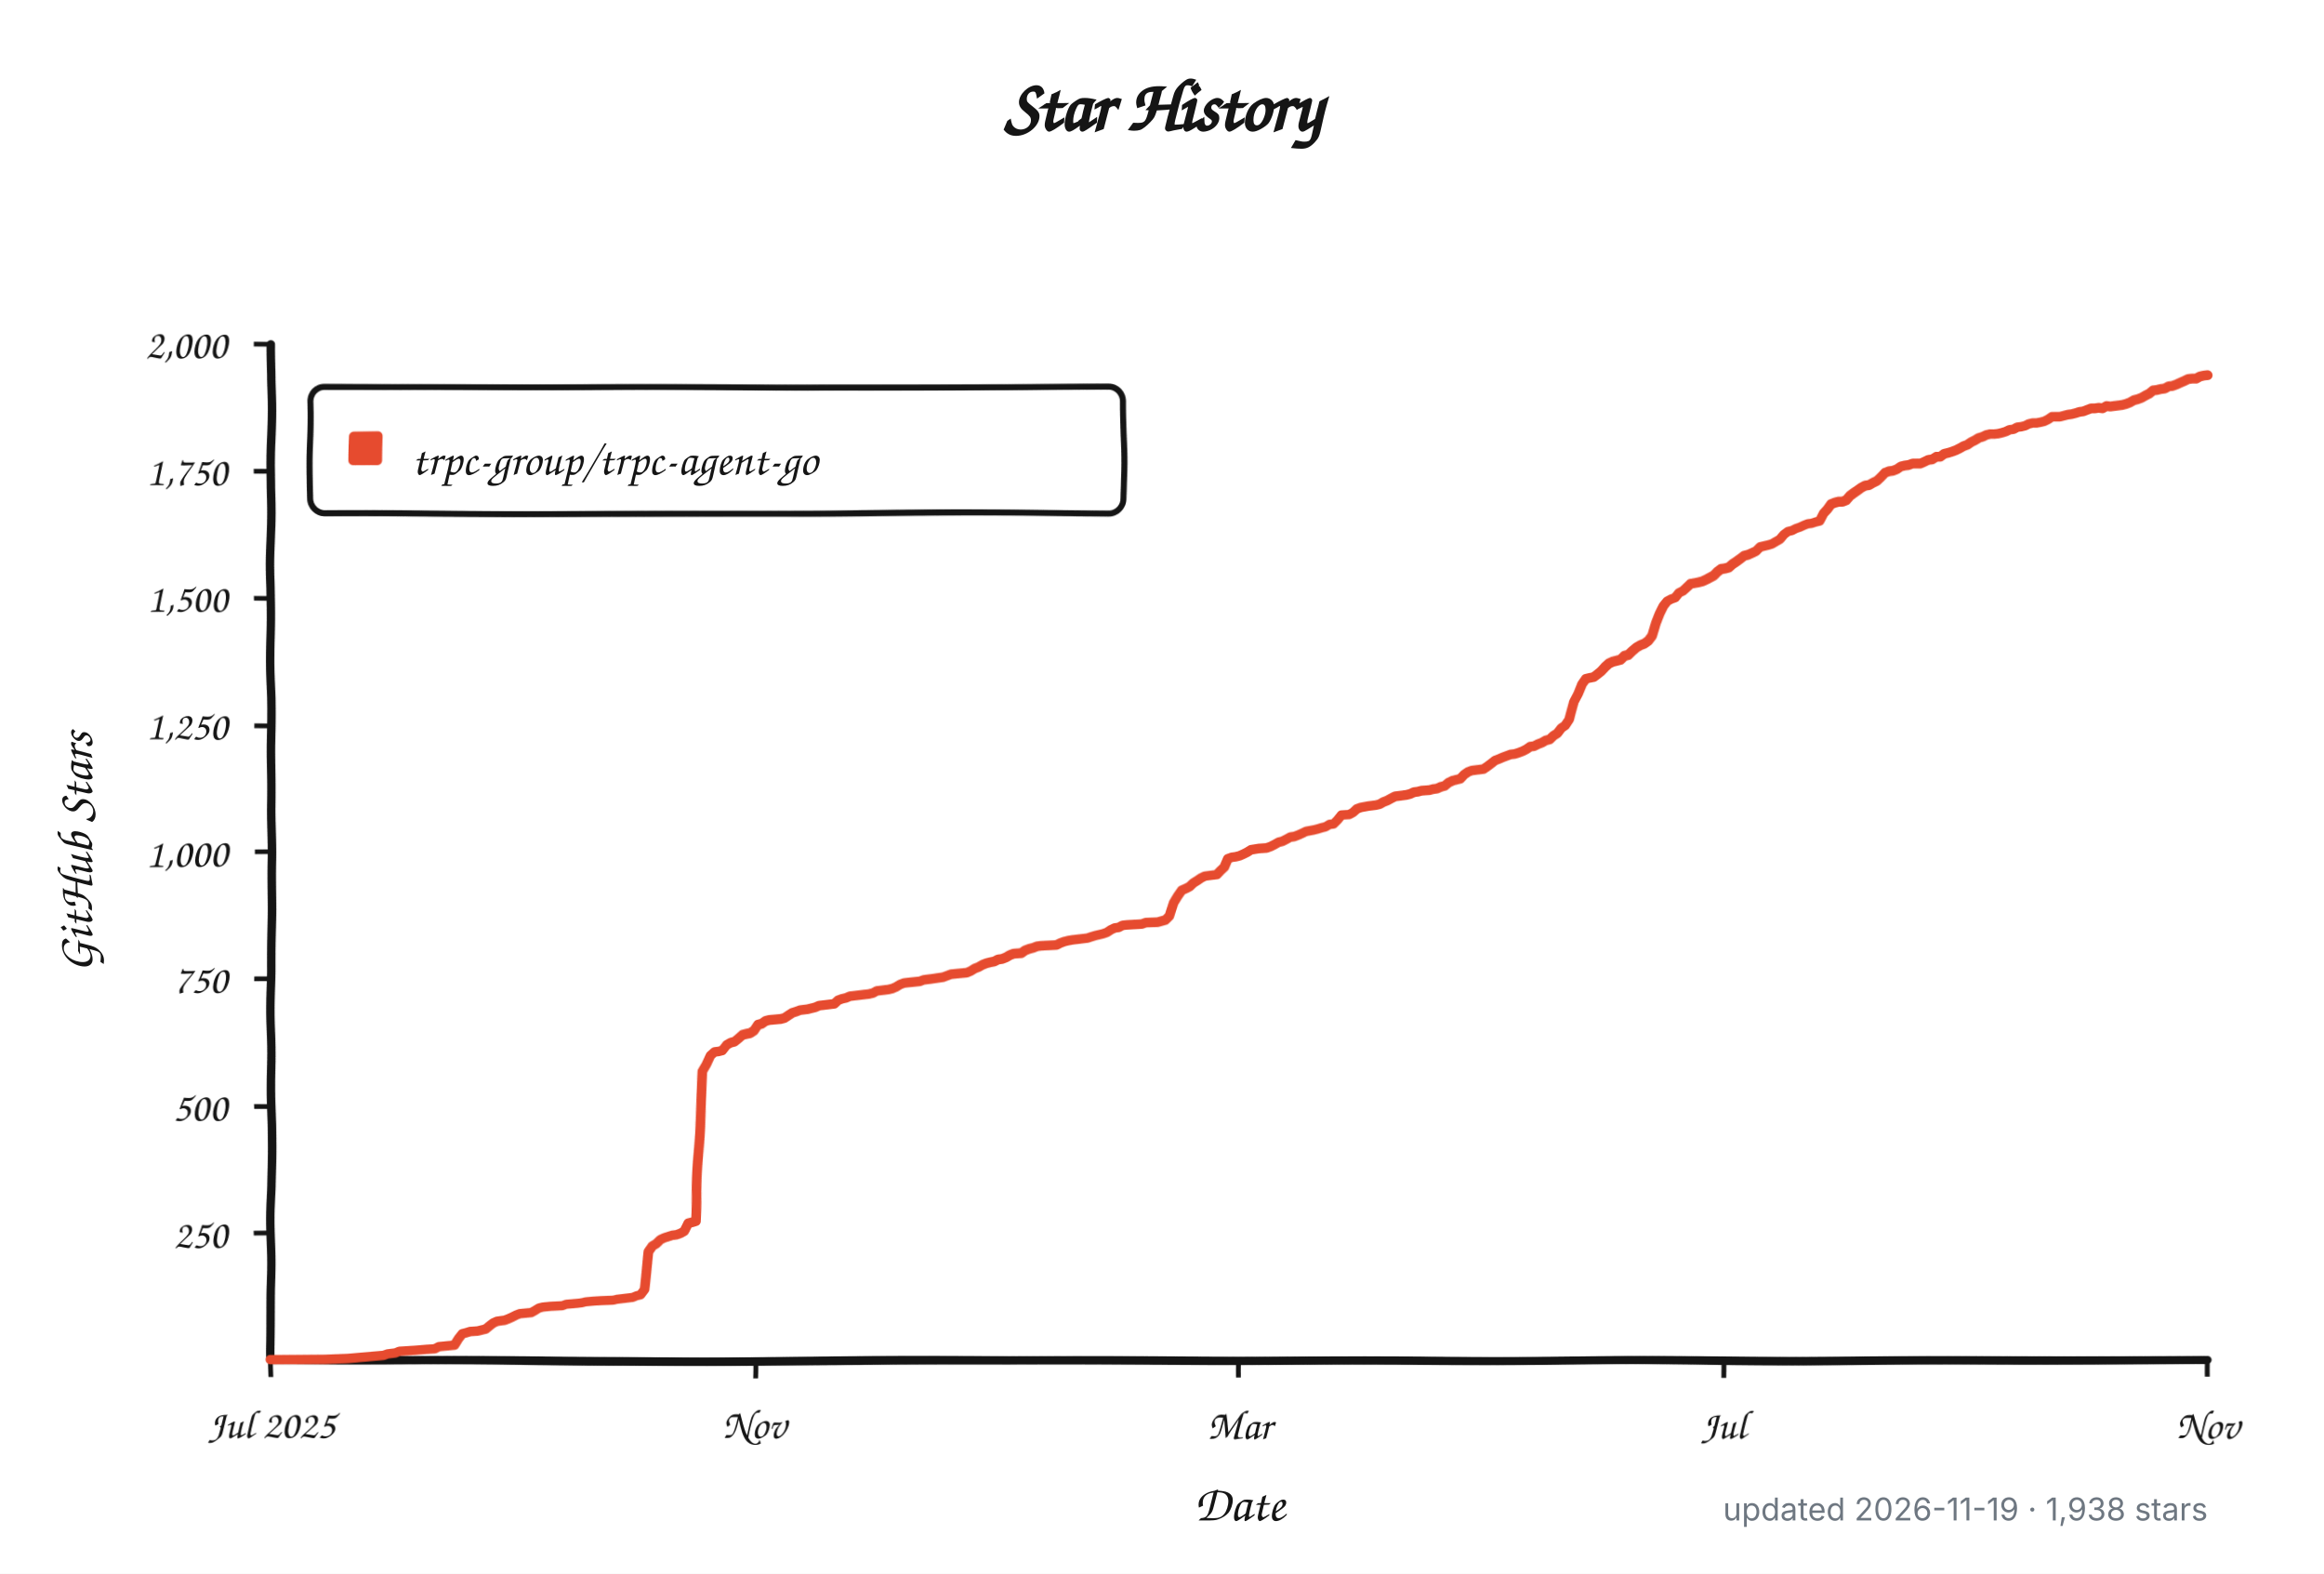
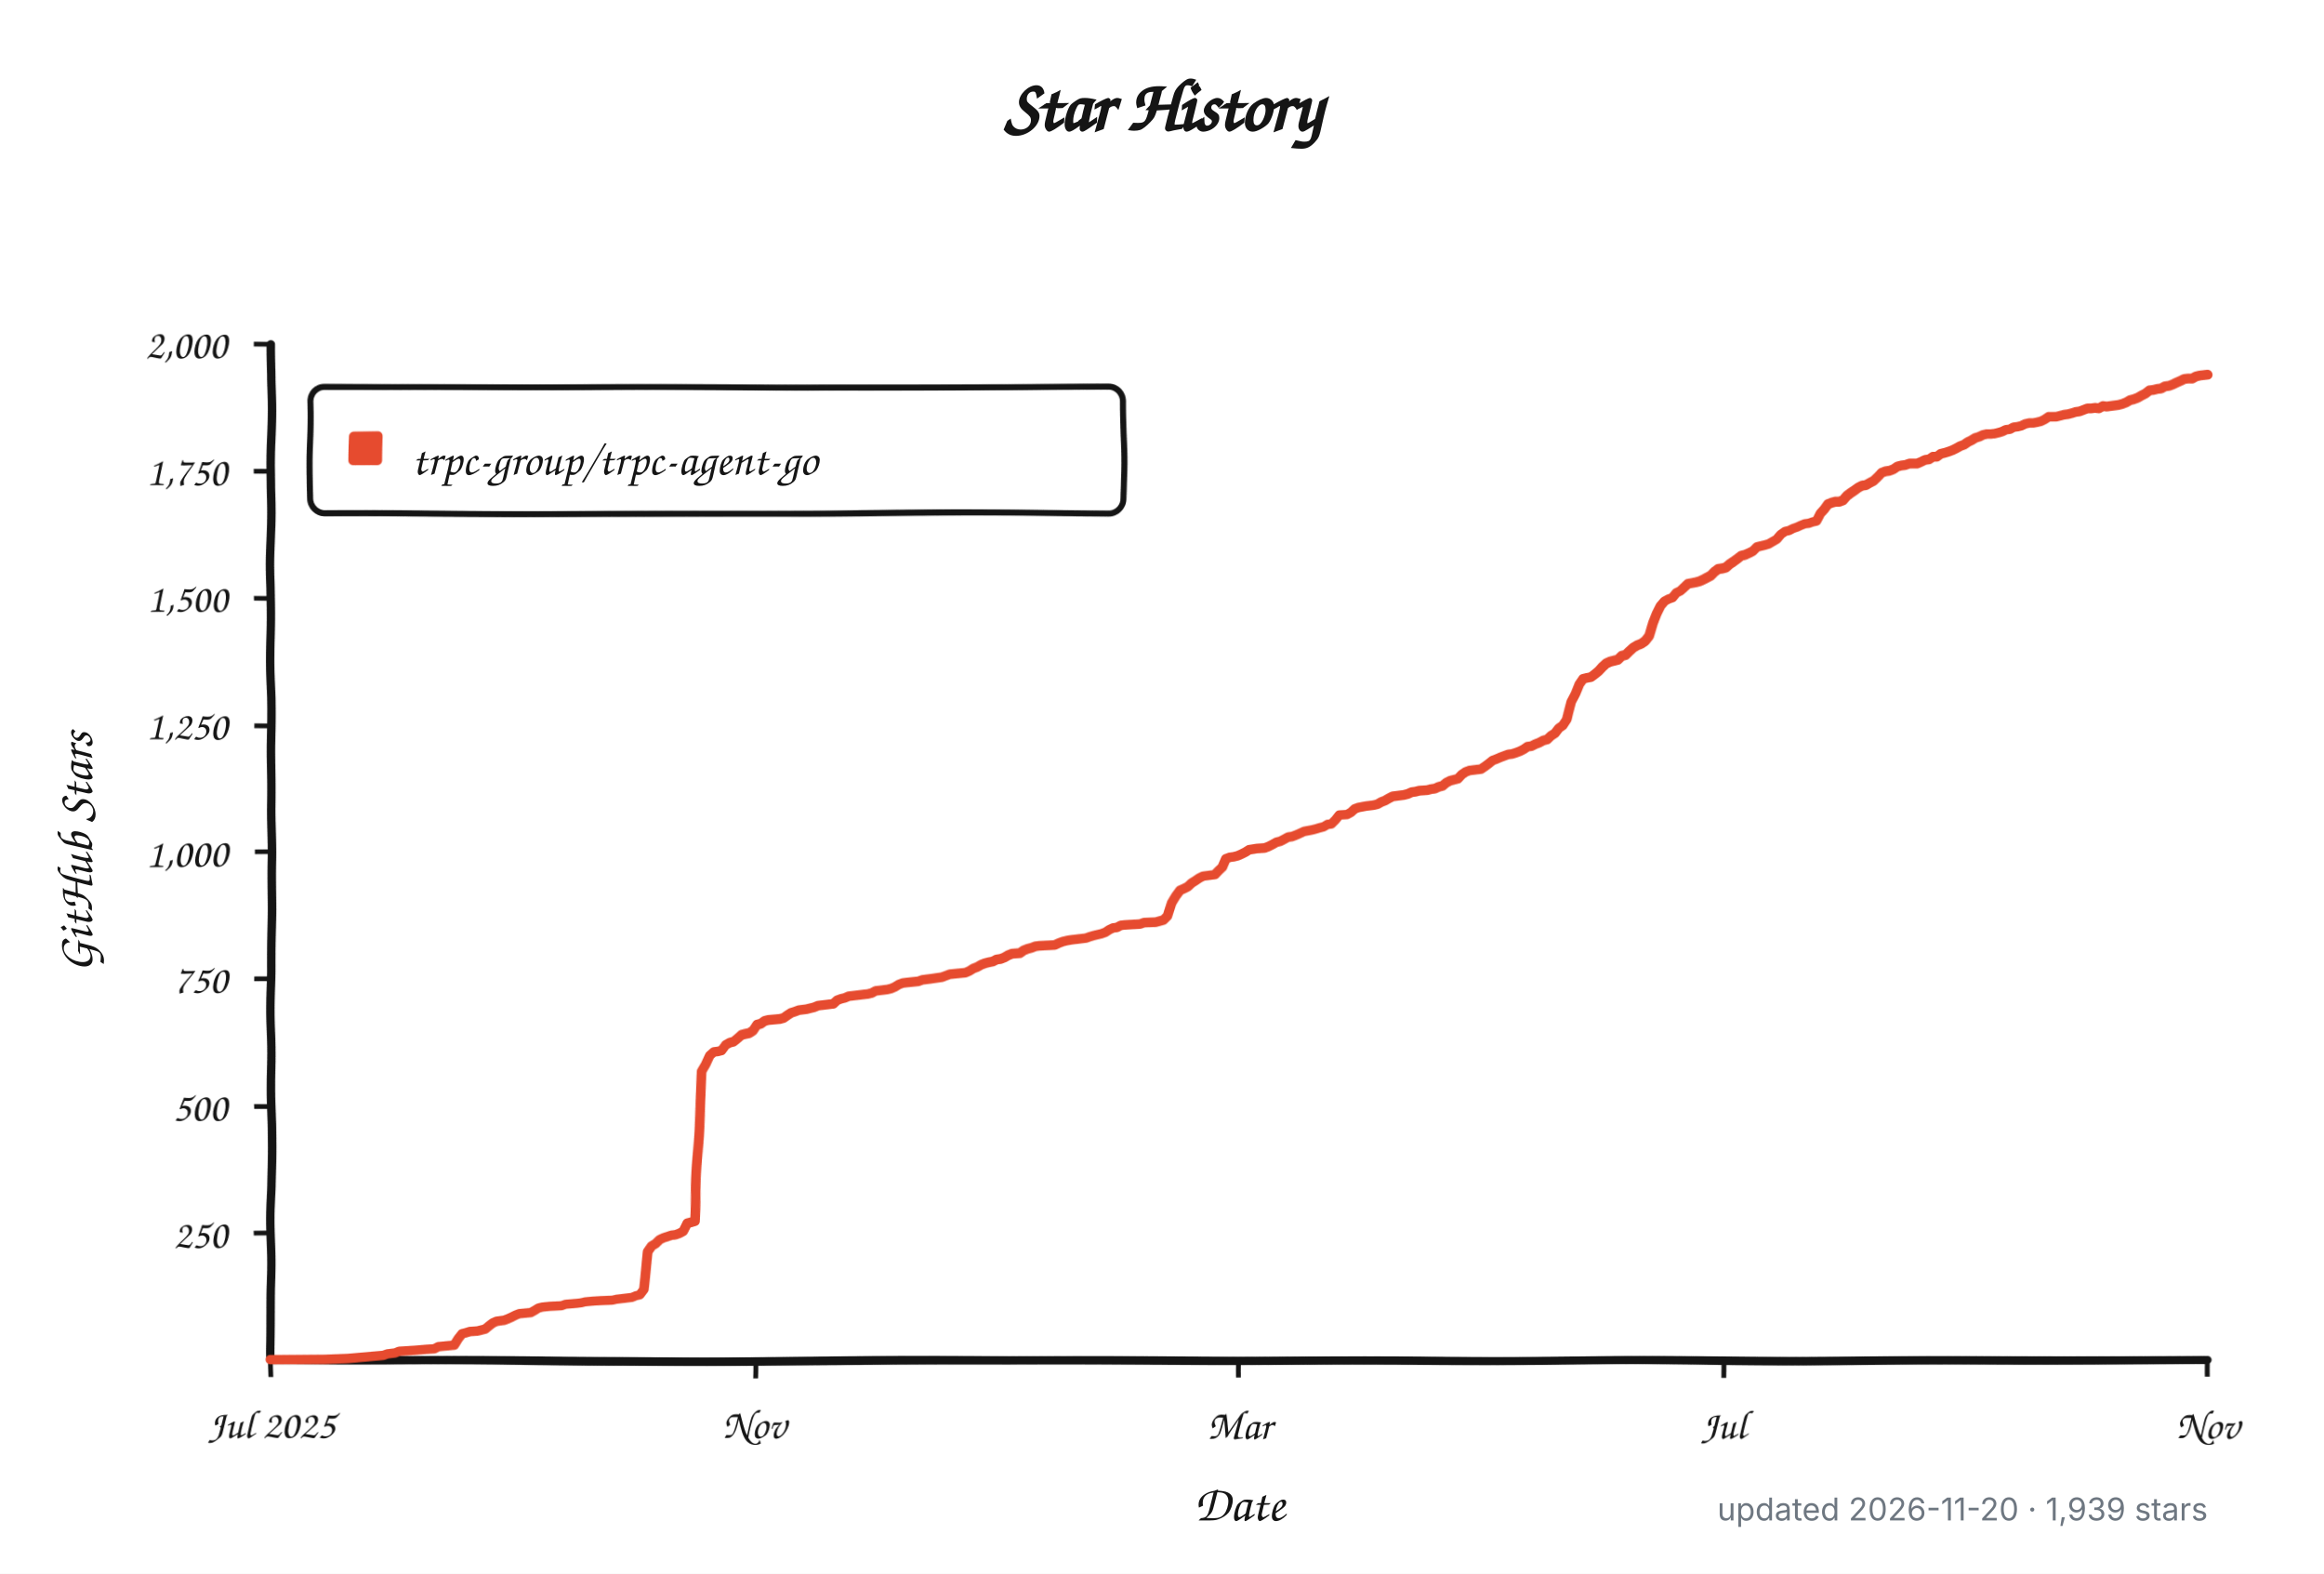
<svg xmlns="http://www.w3.org/2000/svg" width="960" height="650" viewBox="0 0 960 650" role="img" aria-labelledby="title description">
  <defs>
    <filter id="rough" x="-4%" y="-4%" width="108%" height="108%">
      <feTurbulence type="fractalNoise" baseFrequency="0.012 0.045" numOctaves="1" seed="17" result="noise" />
      <feDisplacementMap in="SourceGraphic" in2="noise" scale="1.8" xChannelSelector="R" yChannelSelector="G" />
    </filter>
  </defs>
  <style>
    .background { fill: #ffffff; }
    .axis, .tick, .legend-box { fill: none; stroke: #151515; }
    .axis { stroke-linecap: round; stroke-linejoin: round; stroke-width: 3.5; }
    .tick { stroke-width: 2; }
    .legend-box { fill: #ffffff; stroke-width: 2.5; }
    .series { fill: none; stroke: #e64b2f; stroke-linecap: round; stroke-linejoin: round; stroke-width: 4; }
    .swatch { fill: #e64b2f; }
    .title, .label, .axis-title, .legend {
      fill: #151515;
      font-family: "Comic Sans MS", "Bradley Hand", "Segoe Print", "Chalkboard SE", cursive;
    }
    .title { font-size: 30px; font-weight: 700; }
    .label { font-size: 17px; }
    .axis-title { font-size: 21px; font-weight: 600; }
    .legend { font-size: 19px; }
    .meta {
      fill: #6e7781;
      font: 13px -apple-system, BlinkMacSystemFont, "Segoe UI", sans-serif;
    }
    @media (prefers-color-scheme: dark) {
      .background { fill: #0d1117; }
      .axis, .tick, .legend-box { stroke: #f0f6fc; }
      .legend-box { fill: #161b22; }
      .title, .label, .axis-title, .legend { fill: #f0f6fc; }
      .series { stroke: #ff6b4a; }
      .swatch { fill: #ff6b4a; }
      .meta { fill: #8b949e; }
    }
  </style>
  <rect class="background" width="960" height="650" />
  <text class="title" x="480" y="54" text-anchor="middle">Star History</text>
  <g filter="url(#rough)">
    <path class="axis" d="M 112 142 V 562 H 912" />
    <path class="tick" d="M 105 509.5 H 112" />
    <text class="label" x="94" y="515.5" text-anchor="end">250</text>
    <path class="tick" d="M 105 457.0 H 112" />
    <text class="label" x="94" y="463.0" text-anchor="end">500</text>
    <path class="tick" d="M 105 404.5 H 112" />
    <text class="label" x="94" y="410.5" text-anchor="end">750</text>
    <path class="tick" d="M 105 352.0 H 112" />
    <text class="label" x="94" y="358.0" text-anchor="end">1,000</text>
    <path class="tick" d="M 105 299.5 H 112" />
    <text class="label" x="94" y="305.5" text-anchor="end">1,250</text>
    <path class="tick" d="M 105 247.0 H 112" />
    <text class="label" x="94" y="253.0" text-anchor="end">1,500</text>
    <path class="tick" d="M 105 194.5 H 112" />
    <text class="label" x="94" y="200.5" text-anchor="end">1,750</text>
    <path class="tick" d="M 105 142.0 H 112" />
    <text class="label" x="94" y="148.0" text-anchor="end">2,000</text>
    <path class="tick" d="M 112.0 562 V 569" />
    <text class="label" x="112.0" y="594" text-anchor="middle">Jul 2025</text>
    <path class="tick" d="M 312.0 562 V 569" />
    <text class="label" x="312.0" y="594" text-anchor="middle">Nov</text>
    <path class="tick" d="M 512.0 562 V 569" />
    <text class="label" x="512.0" y="594" text-anchor="middle">Mar</text>
    <path class="tick" d="M 712.0 562 V 569" />
    <text class="label" x="712.0" y="594" text-anchor="middle">Jul</text>
    <path class="tick" d="M 912.0 562 V 569" />
    <text class="label" x="912.0" y="594" text-anchor="middle">Nov</text>
    <rect class="legend-box" x="128" y="160" width="336" height="52" rx="6" />
    <rect class="swatch" x="144" y="178" width="14" height="14" rx="2" />
-     <path class="series" d="M 112.0 561.8 L 134.5 561.6 L 144.1 561.2 L 158.6 559.9 L 160.2 559.3 L 163.4 558.9 L 165.0 558.2 L 171.4 557.8 L 176.3 557.4 L 179.5 557.2 L 181.1 556.3 L 187.5 555.7 L 189.1 553.0 L 190.7 550.9 L 192.3 550.5 L 193.9 550.0 L 197.1 549.8 L 198.7 549.4 L 200.4 549.0 L 202.0 547.7 L 203.6 546.5 L 205.2 545.8 L 206.8 545.6 L 208.4 545.4 L 210.0 544.8 L 211.6 544.1 L 213.2 543.3 L 214.8 542.7 L 219.6 542.3 L 221.2 541.4 L 222.8 540.4 L 224.4 540.0 L 227.7 539.7 L 232.5 539.5 L 234.1 538.9 L 238.9 538.5 L 240.5 538.3 L 242.1 537.9 L 245.3 537.6 L 248.5 537.4 L 253.4 537.2 L 255.0 536.8 L 256.6 536.6 L 259.8 536.2 L 261.4 536.0 L 263.0 535.3 L 264.6 534.9 L 266.2 532.6 L 267.8 516.9 L 269.4 514.5 L 271.0 513.5 L 272.6 511.8 L 274.2 511.0 L 277.5 509.9 L 279.1 509.7 L 280.7 509.1 L 282.3 508.2 L 283.9 504.9 L 285.5 504.5 L 287.1 504.0 L 288.7 470.2 L 290.3 442.3 L 291.9 439.4 L 293.5 435.6 L 295.1 434.1 L 296.7 433.9 L 298.3 433.5 L 300.0 431.2 L 301.6 430.3 L 303.2 429.9 L 304.8 428.6 L 306.4 427.2 L 308.0 426.8 L 309.6 426.5 L 311.2 425.5 L 312.8 423.2 L 314.4 422.8 L 316.0 421.7 L 317.6 421.3 L 322.4 420.9 L 324.0 420.5 L 325.7 419.4 L 327.3 418.4 L 328.9 417.9 L 330.5 417.3 L 333.7 416.9 L 335.3 416.5 L 336.9 416.1 L 338.5 415.4 L 340.1 415.2 L 341.7 415.0 L 343.3 414.8 L 344.9 414.6 L 346.5 413.1 L 348.1 412.5 L 349.8 412.1 L 351.4 411.4 L 354.6 411.0 L 356.2 410.8 L 357.8 410.6 L 359.4 410.4 L 361.0 410.0 L 362.6 409.1 L 364.2 408.9 L 365.8 408.7 L 367.4 408.5 L 369.0 408.1 L 370.6 407.4 L 372.2 406.4 L 373.8 405.8 L 375.5 405.6 L 380.3 405.1 L 381.9 404.5 L 383.5 404.3 L 385.1 404.1 L 389.9 403.4 L 391.5 402.8 L 393.1 402.2 L 399.6 401.6 L 401.2 400.9 L 402.8 399.9 L 404.4 399.3 L 406.0 398.4 L 407.6 397.8 L 409.2 397.4 L 410.8 397.1 L 412.4 396.3 L 414.0 396.1 L 415.6 395.5 L 417.2 394.6 L 418.8 394.0 L 422.0 393.8 L 423.6 392.7 L 425.3 392.1 L 426.9 391.7 L 428.5 391.1 L 430.1 390.9 L 436.5 390.6 L 438.1 389.8 L 439.7 389.2 L 441.3 388.8 L 442.9 388.5 L 447.7 387.9 L 449.3 387.7 L 451.0 387.1 L 452.6 386.6 L 454.2 386.2 L 455.8 385.8 L 457.4 385.2 L 459.0 384.1 L 460.6 383.3 L 462.2 383.1 L 463.8 382.2 L 465.4 382.0 L 468.6 381.8 L 471.8 381.6 L 473.4 381.0 L 478.3 380.8 L 481.5 379.9 L 483.1 378.3 L 484.7 373.0 L 486.3 370.3 L 487.9 368.0 L 489.5 367.3 L 491.1 366.5 L 492.7 365.0 L 494.3 364.0 L 495.9 362.9 L 497.5 362.1 L 499.1 361.9 L 502.4 361.5 L 504.0 359.8 L 505.6 358.3 L 507.2 354.7 L 508.8 354.1 L 510.4 353.9 L 512.0 353.5 L 513.6 352.8 L 515.2 352.0 L 516.8 351.0 L 520.0 350.5 L 523.2 350.3 L 524.9 349.7 L 526.5 348.9 L 528.1 348.0 L 529.7 347.6 L 531.3 346.8 L 532.9 345.9 L 534.5 345.7 L 536.1 345.1 L 537.7 344.4 L 539.3 343.6 L 542.5 343.0 L 544.1 342.6 L 545.7 342.1 L 547.3 341.7 L 548.9 340.7 L 550.6 340.5 L 552.2 338.8 L 553.8 336.7 L 557.0 336.5 L 558.6 335.6 L 560.2 334.1 L 561.8 333.5 L 565.0 332.9 L 566.6 332.7 L 568.2 332.5 L 569.8 332.1 L 571.4 331.2 L 573.0 330.6 L 574.7 329.7 L 576.3 328.9 L 577.9 328.7 L 581.1 328.3 L 582.7 327.9 L 584.3 327.2 L 585.9 327.0 L 587.5 326.6 L 590.7 326.4 L 592.3 326.0 L 593.9 325.8 L 595.5 325.1 L 597.1 324.7 L 598.7 323.4 L 600.4 322.6 L 603.6 321.8 L 605.2 320.1 L 606.8 319.0 L 608.4 318.4 L 611.6 318.0 L 613.2 317.8 L 614.8 316.7 L 616.4 315.5 L 618.0 314.2 L 619.6 313.6 L 621.2 312.9 L 622.8 312.3 L 624.4 311.7 L 626.1 311.5 L 627.7 311.0 L 629.3 310.4 L 630.9 309.6 L 632.5 308.5 L 634.1 308.3 L 635.7 307.5 L 637.3 306.9 L 638.9 306.0 L 640.5 305.6 L 642.1 304.1 L 643.7 303.1 L 645.3 301.0 L 646.9 299.9 L 648.5 297.4 L 650.2 289.8 L 651.8 286.5 L 653.4 282.3 L 655.0 280.0 L 656.6 279.6 L 658.2 279.3 L 659.8 278.1 L 661.4 276.8 L 663.0 275.1 L 664.6 273.7 L 666.2 273.0 L 667.8 272.6 L 669.4 272.2 L 671.0 270.7 L 672.6 270.3 L 674.2 268.8 L 675.9 267.4 L 677.5 266.5 L 679.1 265.9 L 680.7 264.8 L 682.3 262.8 L 683.9 257.7 L 685.5 253.7 L 687.1 250.4 L 688.7 248.3 L 690.3 247.4 L 691.9 246.8 L 693.5 244.7 L 695.1 243.9 L 696.7 242.4 L 698.3 240.9 L 701.6 240.3 L 703.2 239.9 L 704.8 239.2 L 706.4 238.4 L 708.0 237.6 L 709.6 236.1 L 711.2 235.0 L 712.8 234.8 L 714.4 234.4 L 716.0 233.1 L 717.6 232.1 L 719.2 231.0 L 720.8 229.8 L 722.4 229.4 L 724.0 228.7 L 725.7 227.9 L 727.3 226.2 L 728.9 225.8 L 730.5 225.4 L 732.1 224.9 L 733.7 223.9 L 735.3 222.9 L 736.9 220.8 L 738.5 219.5 L 740.1 219.1 L 741.7 218.2 L 743.3 217.6 L 744.9 216.8 L 746.5 216.1 L 748.1 215.9 L 749.8 215.3 L 751.4 214.9 L 753.0 211.7 L 754.6 210.0 L 756.2 207.9 L 757.8 207.3 L 759.4 206.9 L 761.0 206.9 L 762.6 206.3 L 764.2 204.6 L 765.8 203.5 L 767.4 202.5 L 769.0 201.4 L 770.6 200.6 L 772.2 200.4 L 773.8 199.5 L 775.5 198.7 L 777.1 197.2 L 778.7 195.5 L 780.3 194.9 L 781.9 194.7 L 783.5 194.1 L 785.1 193.0 L 786.7 192.6 L 788.3 192.4 L 789.9 191.8 L 791.5 191.8 L 793.1 191.8 L 794.7 191.1 L 796.3 190.3 L 797.9 190.1 L 799.6 189.0 L 801.2 189.0 L 802.8 187.8 L 804.4 187.4 L 806.0 186.9 L 807.6 186.3 L 809.2 185.5 L 810.8 184.6 L 812.4 184.0 L 814.0 182.9 L 815.6 182.1 L 817.2 181.1 L 818.8 180.6 L 820.4 179.8 L 822.0 179.4 L 823.6 179.4 L 825.3 179.2 L 826.9 178.8 L 828.5 178.3 L 830.1 177.5 L 831.7 177.3 L 833.3 176.4 L 834.9 176.2 L 836.5 175.8 L 838.1 175.0 L 839.7 174.6 L 841.3 174.6 L 842.9 174.3 L 844.5 173.9 L 846.1 173.1 L 847.7 172.0 L 849.3 172.0 L 851.0 172.0 L 852.6 171.6 L 854.2 171.2 L 855.8 171.0 L 857.4 170.6 L 859.0 170.1 L 860.6 169.9 L 862.2 169.3 L 863.8 168.7 L 865.4 168.7 L 867.0 168.5 L 868.6 168.7 L 870.2 167.8 L 871.8 168.0 L 873.4 167.8 L 875.1 167.6 L 876.7 167.4 L 878.3 167.0 L 879.9 166.4 L 881.5 165.5 L 883.1 165.1 L 884.7 164.5 L 886.3 163.6 L 887.9 162.8 L 889.5 161.5 L 891.1 161.3 L 892.7 160.9 L 894.3 160.7 L 895.9 159.8 L 897.5 159.6 L 899.1 159.0 L 900.8 158.2 L 902.4 157.5 L 904.0 156.7 L 905.6 156.5 L 907.2 156.5 L 908.8 155.6 L 910.4 155.2 L 912.0 155.0" />
+     <path class="series" d="M 112.0 561.8 L 134.4 561.6 L 144.1 561.2 L 158.5 559.9 L 160.1 559.3 L 163.3 558.9 L 164.9 558.2 L 171.3 557.8 L 176.1 557.4 L 179.3 557.2 L 180.9 556.3 L 187.4 555.7 L 189.0 553.0 L 190.6 550.9 L 192.2 550.5 L 193.8 550.0 L 197.0 549.8 L 198.6 549.4 L 200.2 549.0 L 201.8 547.7 L 203.4 546.5 L 205.0 545.8 L 206.6 545.6 L 208.2 545.4 L 209.8 544.8 L 211.4 544.1 L 213.0 543.3 L 214.6 542.7 L 219.4 542.3 L 221.0 541.4 L 222.6 540.4 L 224.2 540.0 L 227.4 539.7 L 232.2 539.5 L 233.8 538.9 L 238.7 538.5 L 240.3 538.3 L 241.9 537.9 L 245.1 537.6 L 248.3 537.4 L 253.1 537.2 L 254.7 536.8 L 256.3 536.6 L 259.5 536.2 L 261.1 536.0 L 262.7 535.3 L 264.3 534.9 L 265.9 532.6 L 267.5 516.9 L 269.1 514.5 L 270.7 513.5 L 272.3 511.8 L 273.9 511.0 L 277.1 509.9 L 278.7 509.7 L 280.3 509.1 L 281.9 508.2 L 283.5 504.9 L 285.1 504.5 L 286.7 504.0 L 288.4 470.2 L 290.0 442.3 L 291.6 439.4 L 293.2 435.6 L 294.8 434.1 L 296.4 433.9 L 298.0 433.5 L 299.6 431.2 L 301.2 430.3 L 302.8 429.9 L 304.4 428.6 L 306.0 427.2 L 307.6 426.8 L 309.2 426.5 L 310.8 425.5 L 312.4 423.2 L 314.0 422.8 L 315.6 421.7 L 317.2 421.3 L 322.0 420.9 L 323.6 420.5 L 325.2 419.4 L 326.8 418.4 L 328.4 417.9 L 330.0 417.3 L 333.2 416.9 L 334.8 416.5 L 336.4 416.1 L 338.1 415.4 L 339.7 415.2 L 341.3 415.0 L 342.9 414.8 L 344.5 414.6 L 346.1 413.1 L 347.7 412.5 L 349.3 412.1 L 350.9 411.4 L 354.1 411.0 L 355.7 410.8 L 357.3 410.6 L 358.9 410.4 L 360.5 410.0 L 362.1 409.1 L 363.7 408.9 L 365.3 408.7 L 366.9 408.5 L 368.5 408.1 L 370.1 407.4 L 371.7 406.4 L 373.3 405.8 L 374.9 405.6 L 379.7 405.1 L 381.3 404.5 L 382.9 404.3 L 384.5 404.1 L 389.4 403.4 L 391.0 402.8 L 392.6 402.2 L 399.0 401.6 L 400.6 400.9 L 402.2 399.9 L 403.8 399.3 L 405.4 398.4 L 407.0 397.8 L 408.6 397.4 L 410.2 397.1 L 411.8 396.3 L 413.4 396.1 L 415.0 395.5 L 416.6 394.6 L 418.2 394.0 L 421.4 393.8 L 423.0 392.7 L 424.6 392.1 L 426.2 391.7 L 427.8 391.1 L 429.4 390.9 L 435.8 390.6 L 437.5 389.8 L 439.1 389.2 L 440.7 388.8 L 442.3 388.5 L 447.1 387.9 L 448.7 387.7 L 450.3 387.1 L 451.9 386.6 L 453.5 386.2 L 455.1 385.8 L 456.7 385.2 L 458.3 384.1 L 459.9 383.3 L 461.5 383.1 L 463.1 382.2 L 464.7 382.0 L 467.9 381.8 L 471.1 381.6 L 472.7 381.0 L 477.5 380.8 L 480.7 379.9 L 482.3 378.3 L 483.9 373.0 L 485.5 370.3 L 487.2 368.0 L 488.8 367.3 L 490.4 366.5 L 492.0 365.0 L 493.6 364.0 L 495.2 362.9 L 496.8 362.1 L 498.4 361.9 L 501.6 361.5 L 503.2 359.8 L 504.8 358.3 L 506.4 354.7 L 508.0 354.1 L 509.6 353.9 L 511.2 353.5 L 512.8 352.8 L 514.4 352.0 L 516.0 351.0 L 519.2 350.5 L 522.4 350.3 L 524.0 349.7 L 525.6 348.9 L 527.2 348.0 L 528.8 347.6 L 530.4 346.8 L 532.0 345.9 L 533.6 345.7 L 535.2 345.1 L 536.8 344.4 L 538.5 343.6 L 541.7 343.0 L 543.3 342.6 L 544.9 342.1 L 546.5 341.7 L 548.1 340.7 L 549.7 340.5 L 551.3 338.8 L 552.9 336.7 L 556.1 336.5 L 557.7 335.6 L 559.3 334.1 L 560.9 333.5 L 564.1 332.9 L 565.7 332.7 L 567.3 332.5 L 568.9 332.1 L 570.5 331.2 L 572.1 330.6 L 573.7 329.7 L 575.3 328.9 L 576.9 328.7 L 580.1 328.3 L 581.7 327.9 L 583.3 327.2 L 584.9 327.0 L 586.5 326.6 L 589.8 326.4 L 591.4 326.0 L 593.0 325.8 L 594.6 325.1 L 596.2 324.7 L 597.8 323.4 L 599.4 322.6 L 602.6 321.8 L 604.2 320.1 L 605.8 319.0 L 607.4 318.4 L 610.6 318.0 L 612.2 317.8 L 613.8 316.7 L 615.4 315.5 L 617.0 314.2 L 618.6 313.6 L 620.2 312.9 L 621.8 312.3 L 623.4 311.7 L 625.0 311.5 L 626.6 311.0 L 628.2 310.4 L 629.8 309.6 L 631.4 308.5 L 633.0 308.3 L 634.6 307.5 L 636.2 306.9 L 637.9 306.0 L 639.5 305.6 L 641.1 304.1 L 642.7 303.1 L 644.3 301.0 L 645.9 299.9 L 647.5 297.4 L 649.1 289.8 L 650.7 286.5 L 652.3 282.3 L 653.9 280.0 L 655.5 279.6 L 657.1 279.3 L 658.7 278.1 L 660.3 276.8 L 661.9 275.1 L 663.5 273.7 L 665.1 273.0 L 666.7 272.6 L 668.3 272.2 L 669.9 270.7 L 671.5 270.3 L 673.1 268.8 L 674.7 267.4 L 676.3 266.5 L 677.9 265.9 L 679.5 264.8 L 681.1 262.8 L 682.7 257.7 L 684.3 253.7 L 685.9 250.4 L 687.6 248.3 L 689.2 247.4 L 690.8 246.8 L 692.4 244.7 L 694.0 243.9 L 695.6 242.4 L 697.2 240.9 L 700.4 240.3 L 702.0 239.9 L 703.6 239.2 L 705.2 238.4 L 706.8 237.6 L 708.4 236.1 L 710.0 235.0 L 711.6 234.8 L 713.2 234.4 L 714.8 233.1 L 716.4 232.1 L 718.0 231.0 L 719.6 229.8 L 721.2 229.4 L 722.8 228.7 L 724.4 227.9 L 726.0 226.2 L 727.6 225.8 L 729.2 225.4 L 730.8 224.9 L 732.4 223.9 L 734.0 222.9 L 735.6 220.8 L 737.3 219.5 L 738.9 219.1 L 740.5 218.2 L 742.1 217.6 L 743.7 216.8 L 745.3 216.1 L 746.9 215.9 L 748.5 215.3 L 750.1 214.9 L 751.7 211.7 L 753.3 210.0 L 754.9 207.9 L 756.5 207.3 L 758.1 206.9 L 759.7 206.9 L 761.3 206.3 L 762.9 204.6 L 764.5 203.5 L 766.1 202.5 L 767.7 201.4 L 769.3 200.6 L 770.9 200.4 L 772.5 199.5 L 774.1 198.7 L 775.7 197.2 L 777.3 195.5 L 778.9 194.9 L 780.5 194.7 L 782.1 194.1 L 783.7 193.0 L 785.3 192.6 L 786.9 192.4 L 788.6 191.8 L 790.2 191.8 L 791.8 191.8 L 793.4 191.1 L 795.0 190.3 L 796.6 190.1 L 798.2 189.0 L 799.8 189.0 L 801.4 187.8 L 803.0 187.4 L 804.6 186.9 L 806.2 186.3 L 807.8 185.5 L 809.4 184.6 L 811.0 184.0 L 812.6 182.9 L 814.2 182.1 L 815.8 181.1 L 817.4 180.6 L 819.0 179.8 L 820.6 179.4 L 822.2 179.4 L 823.8 179.2 L 825.4 178.8 L 827.0 178.3 L 828.6 177.5 L 830.2 177.3 L 831.8 176.4 L 833.4 176.2 L 835.0 175.8 L 836.6 175.0 L 838.3 174.6 L 839.9 174.6 L 841.5 174.3 L 843.1 173.9 L 844.7 173.1 L 846.3 172.0 L 847.9 172.0 L 849.5 172.0 L 851.1 171.6 L 852.7 171.2 L 854.3 171.0 L 855.9 170.6 L 857.5 170.1 L 859.1 169.9 L 860.7 169.3 L 862.3 168.7 L 863.9 168.7 L 865.5 168.5 L 867.1 168.7 L 868.7 167.8 L 870.3 168.0 L 871.9 167.8 L 873.5 167.6 L 875.1 167.4 L 876.7 167.0 L 878.3 166.4 L 879.9 165.5 L 881.5 165.1 L 883.1 164.5 L 884.7 163.6 L 886.3 162.8 L 888.0 161.5 L 889.6 161.3 L 891.2 160.9 L 892.8 160.7 L 894.4 159.8 L 896.0 159.6 L 897.6 159.0 L 899.2 158.2 L 900.8 157.5 L 902.4 156.7 L 904.0 156.5 L 905.6 156.5 L 907.2 155.6 L 908.8 155.2 L 910.4 155.0 L 912.0 154.8" />
  </g>
  <text class="legend" x="170" y="196">trpc-group/trpc-agent-go</text>
  <text class="axis-title" x="512" y="628" text-anchor="middle">Date</text>
  <text class="axis-title" x="-352" y="38" text-anchor="middle" transform="rotate(-90)">GitHub Stars</text>
-   <text class="meta" x="912" y="628" text-anchor="end">updated 2026-11-19 · 1,938 stars</text>
+   <text class="meta" x="912" y="628" text-anchor="end">updated 2026-11-20 · 1,939 stars</text>
</svg>
